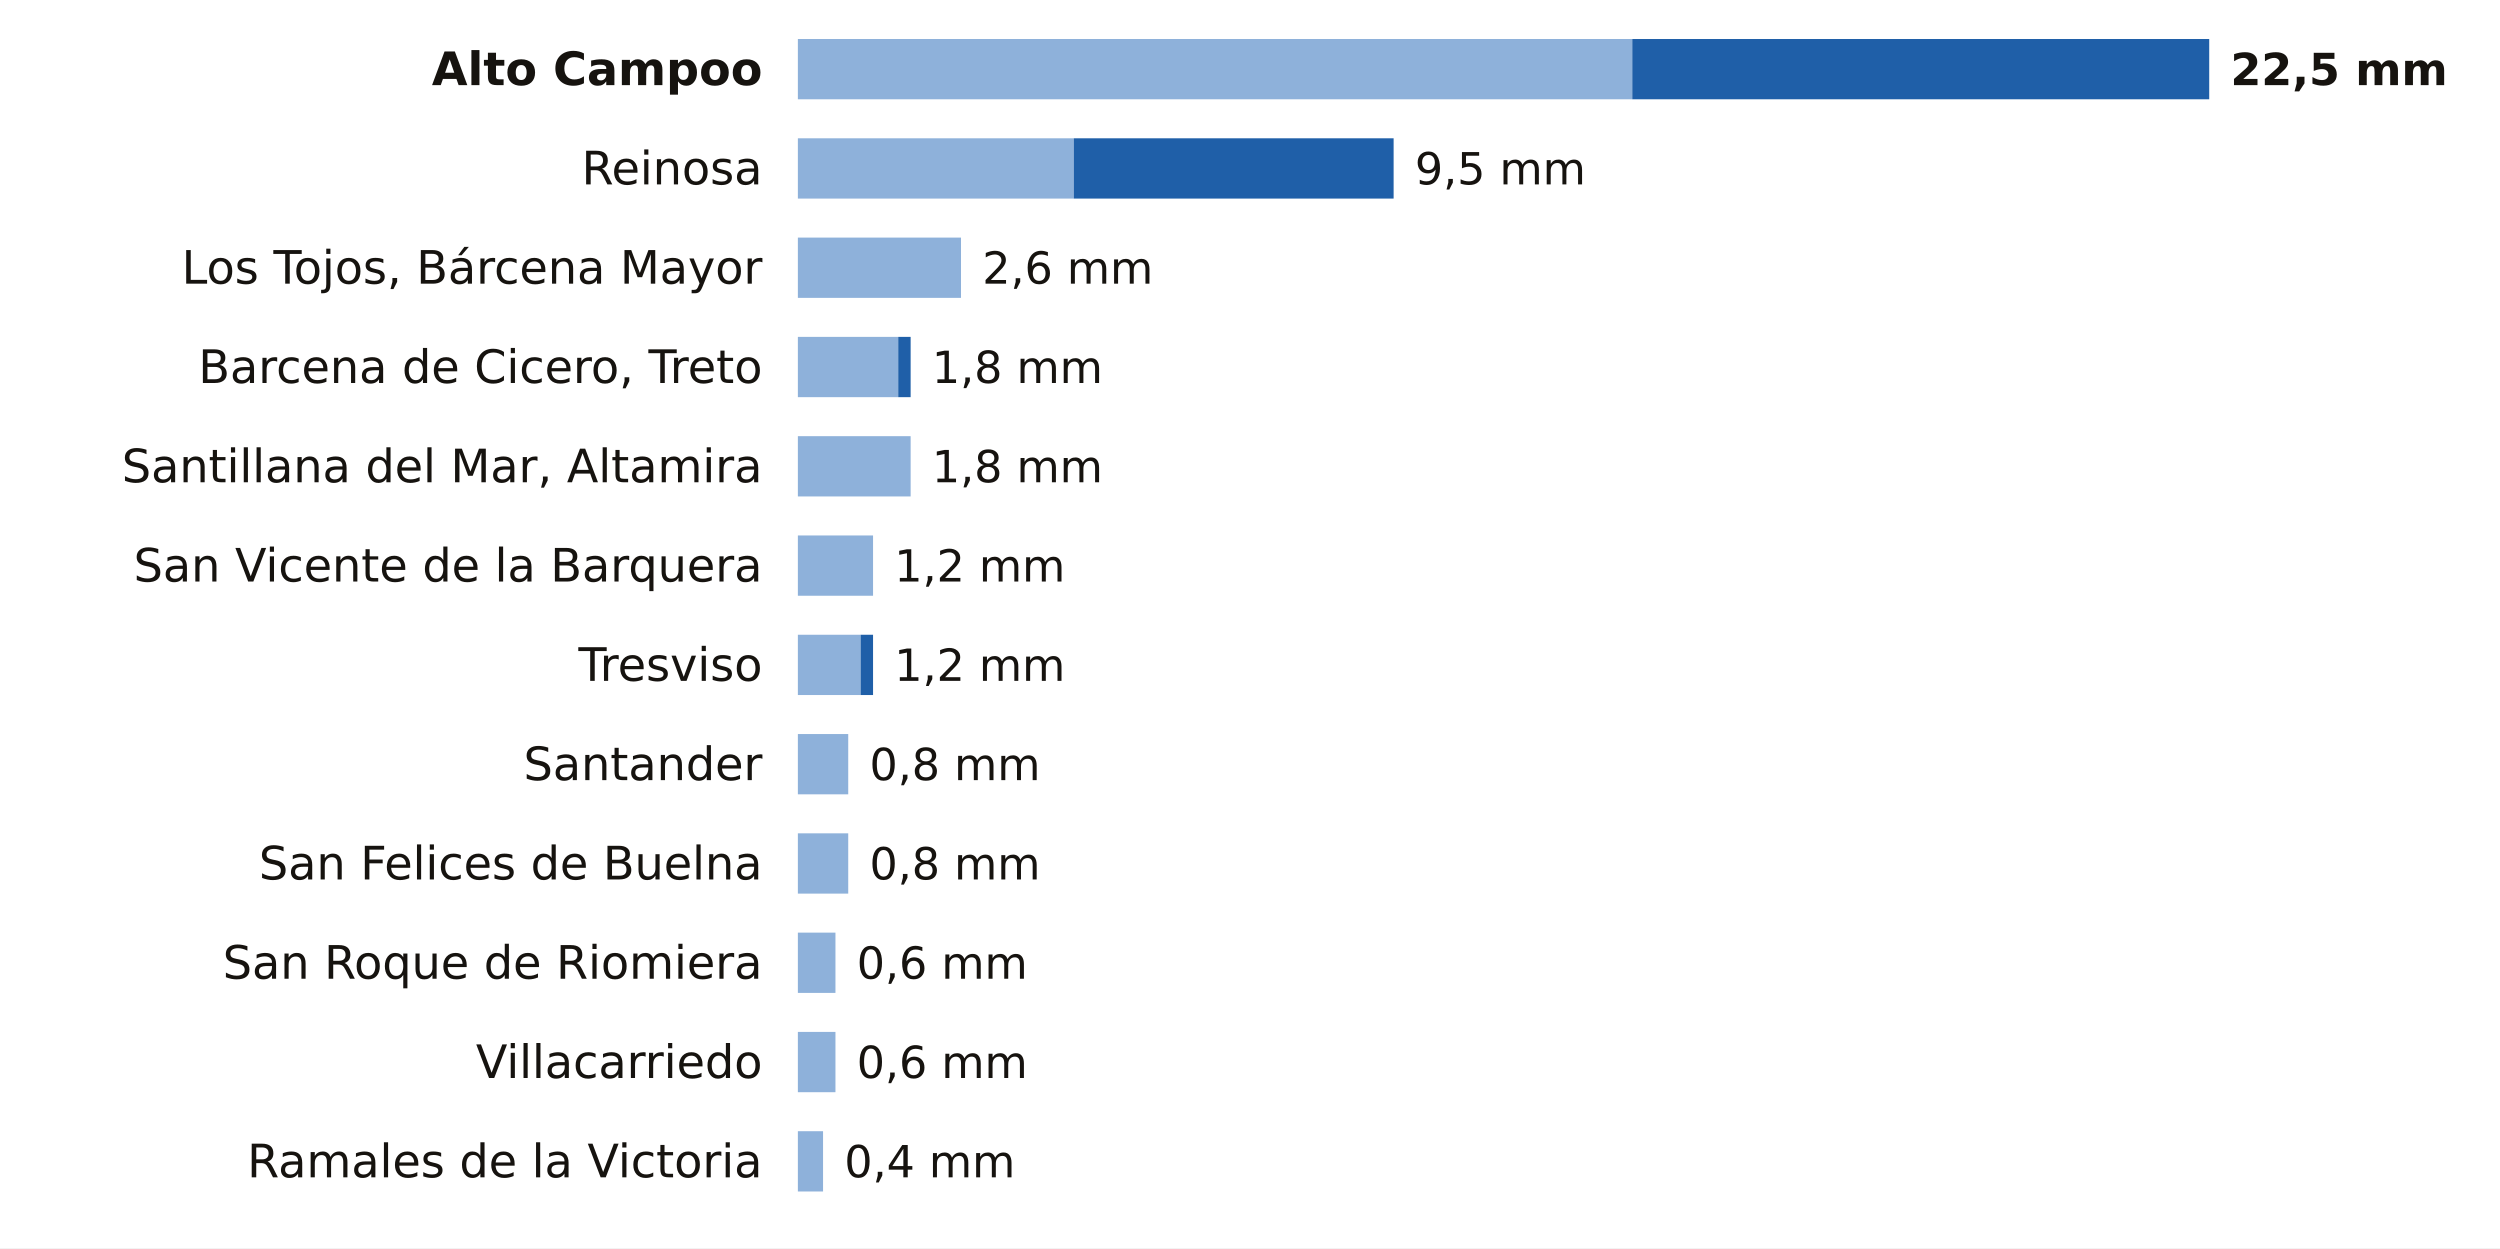
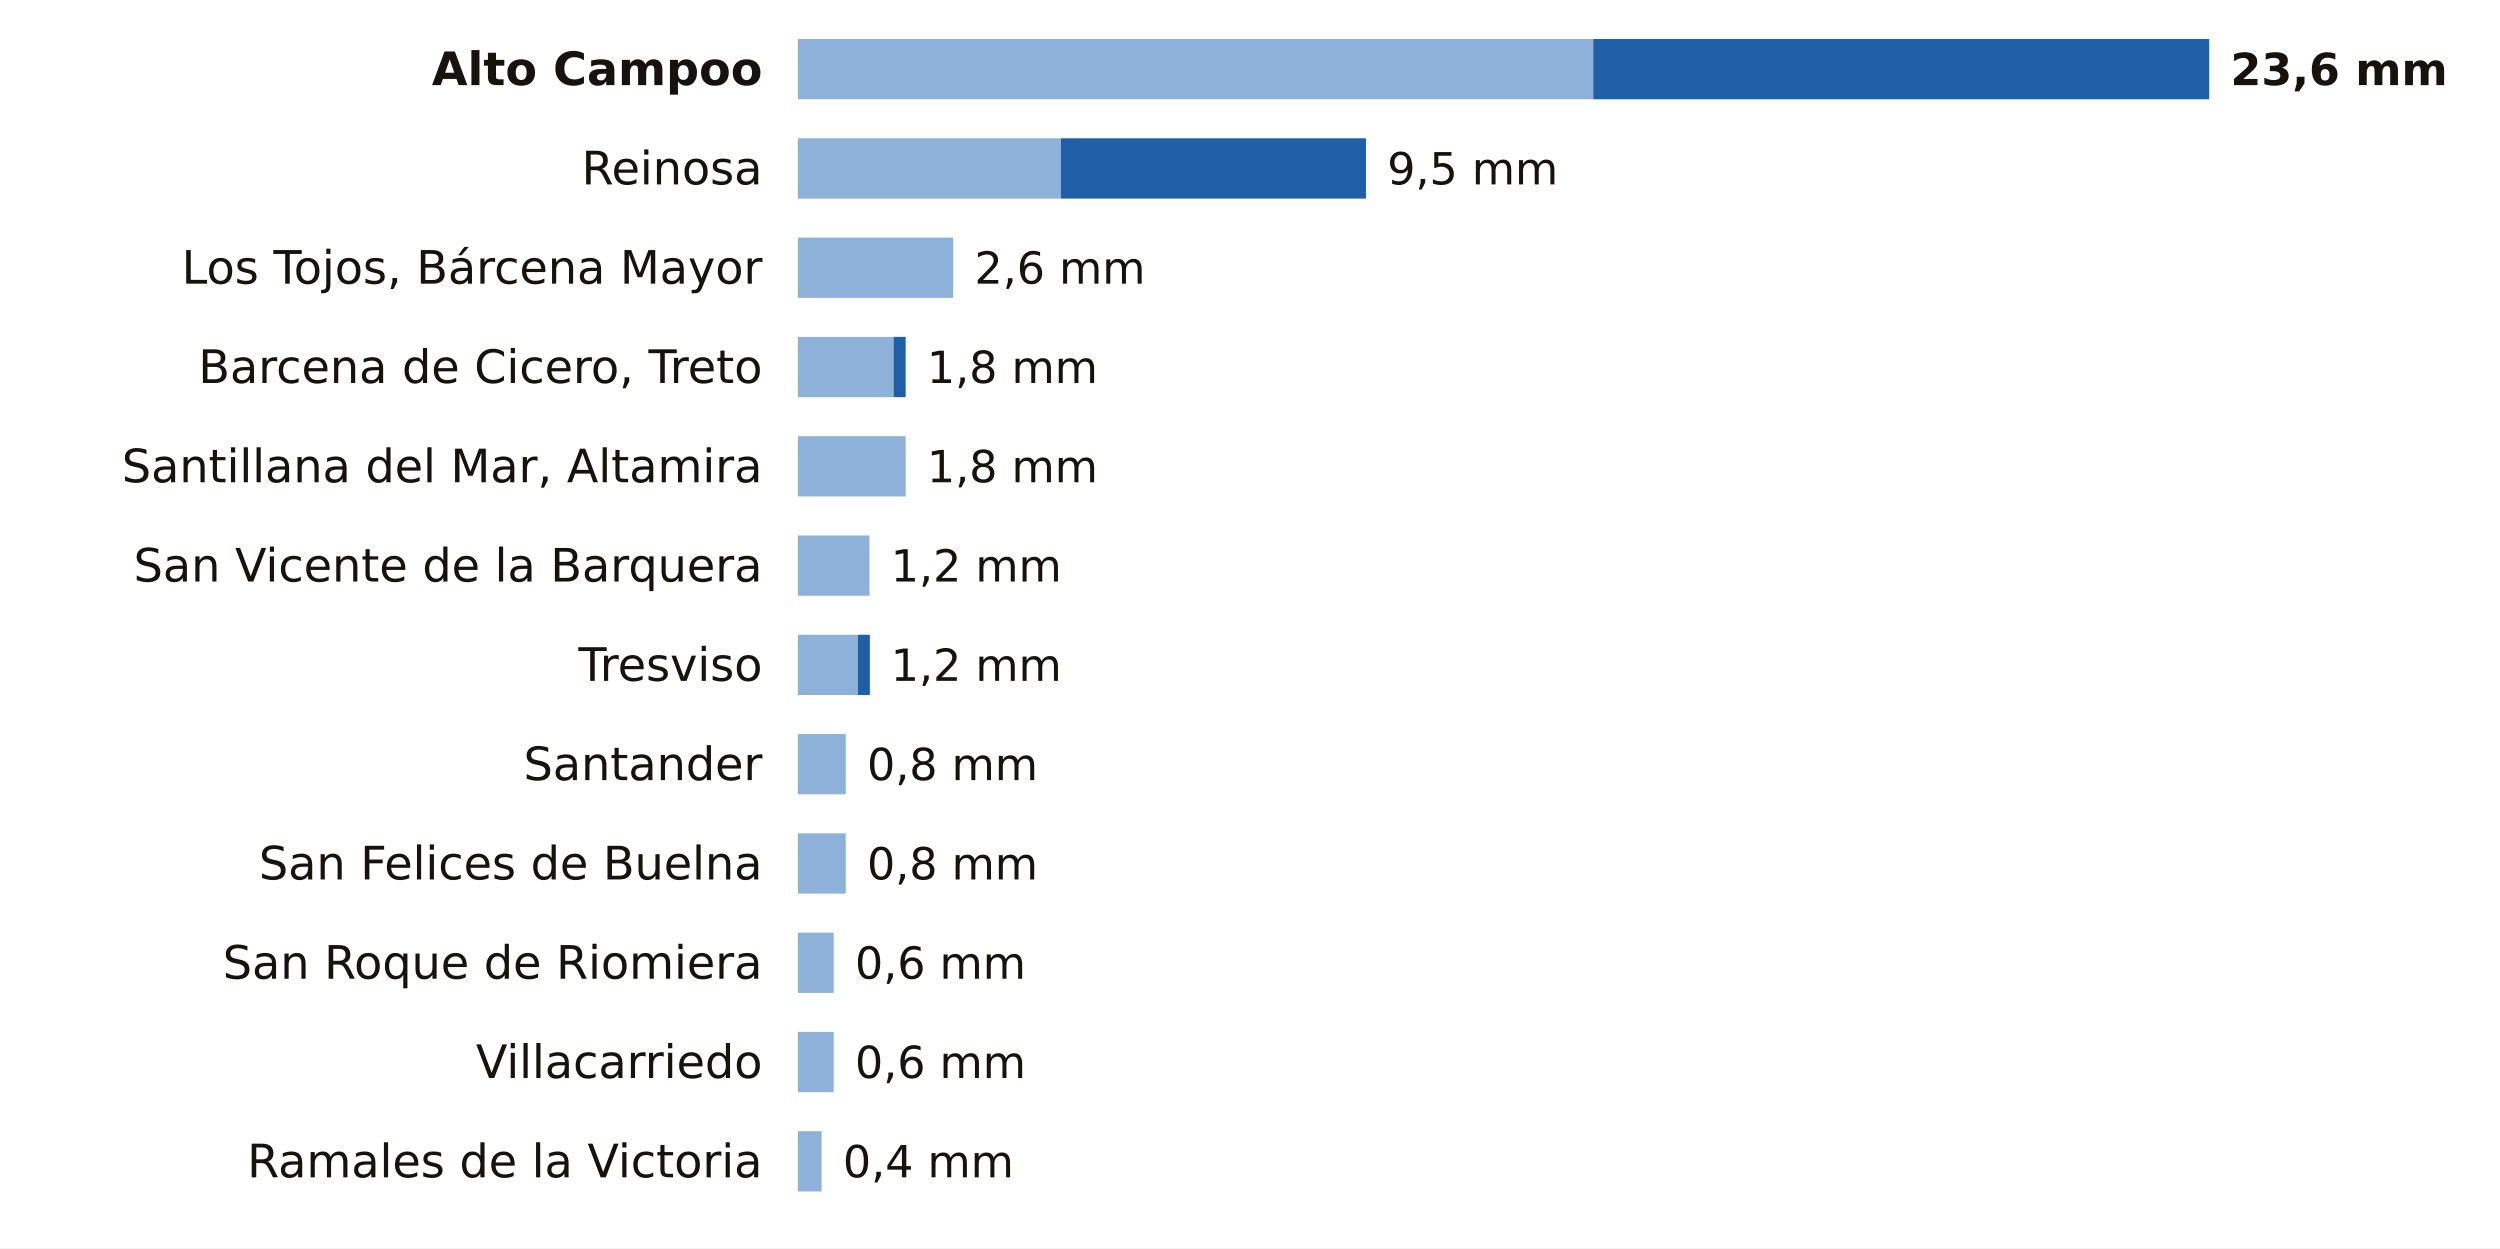
<svg xmlns="http://www.w3.org/2000/svg" viewBox="0 0 705 352" width="705" height="352" role="img" aria-label="La lluvia de los últimos 7 días en las estaciones de AEMET de Cantabria">
  <rect width="705" height="352" fill="#FFFFFF" />
  <text x="215.0" y="24.0" font-size="13" fill="#16130F" text-anchor="end" font-weight="600" font-family="Public Sans, DejaVu Sans, Arial, sans-serif">Alto Campoo</text>
-   <rect x="225" y="11" width="235.3" height="17" fill="#8EB1DA" />
-   <rect x="460.3" y="11" width="162.7" height="17" fill="#1F5FA8" />
-   <text x="629.0" y="24.0" font-size="12.5" fill="#16130F" text-anchor="start" font-weight="700" font-family="Public Sans, DejaVu Sans, Arial, sans-serif">22,5 mm</text>
+   <rect x="225" y="11" width="224.3" height="17" fill="#8EB1DA" />
+   <rect x="449.3" y="11" width="173.7" height="17" fill="#1F5FA8" />
+   <text x="629.0" y="24.0" font-size="12.5" fill="#16130F" text-anchor="start" font-weight="700" font-family="Public Sans, DejaVu Sans, Arial, sans-serif">23,6 mm</text>
  <text x="215.0" y="52.0" font-size="13" fill="#16130F" text-anchor="end" font-weight="400" font-family="Public Sans, DejaVu Sans, Arial, sans-serif">Reinosa</text>
-   <rect x="225" y="39" width="77.8" height="17" fill="#8EB1DA" />
-   <rect x="302.8" y="39" width="90.2" height="17" fill="#1F5FA8" />
-   <text x="399.0" y="52.0" font-size="12.5" fill="#16130F" text-anchor="start" font-weight="500" font-family="Public Sans, DejaVu Sans, Arial, sans-serif">9,5 mm</text>
+   <rect x="225" y="39" width="74.2" height="17" fill="#8EB1DA" />
+   <rect x="299.2" y="39" width="86.0" height="17" fill="#1F5FA8" />
+   <text x="391.2" y="52.0" font-size="12.5" fill="#16130F" text-anchor="start" font-weight="500" font-family="Public Sans, DejaVu Sans, Arial, sans-serif">9,5 mm</text>
  <text x="215.0" y="80.0" font-size="13" fill="#16130F" text-anchor="end" font-weight="400" font-family="Public Sans, DejaVu Sans, Arial, sans-serif">Los Tojos, Bárcena Mayor</text>
-   <rect x="225" y="67" width="46.0" height="17" fill="#8EB1DA" />
-   <text x="277.0" y="80.0" font-size="12.5" fill="#16130F" text-anchor="start" font-weight="500" font-family="Public Sans, DejaVu Sans, Arial, sans-serif">2,6 mm</text>
+   <rect x="225" y="67" width="43.8" height="17" fill="#8EB1DA" />
+   <text x="274.8" y="80.0" font-size="12.5" fill="#16130F" text-anchor="start" font-weight="500" font-family="Public Sans, DejaVu Sans, Arial, sans-serif">2,6 mm</text>
  <text x="215.0" y="108.0" font-size="13" fill="#16130F" text-anchor="end" font-weight="400" font-family="Public Sans, DejaVu Sans, Arial, sans-serif">Barcena de Cicero, Treto</text>
-   <rect x="225" y="95" width="28.3" height="17" fill="#8EB1DA" />
-   <rect x="253.3" y="95" width="3.5" height="17" fill="#1F5FA8" />
-   <text x="262.8" y="108.0" font-size="12.5" fill="#16130F" text-anchor="start" font-weight="500" font-family="Public Sans, DejaVu Sans, Arial, sans-serif">1,8 mm</text>
+   <rect x="225" y="95" width="27.0" height="17" fill="#8EB1DA" />
+   <rect x="252.0" y="95" width="3.4" height="17" fill="#1F5FA8" />
+   <text x="261.4" y="108.0" font-size="12.5" fill="#16130F" text-anchor="start" font-weight="500" font-family="Public Sans, DejaVu Sans, Arial, sans-serif">1,8 mm</text>
  <text x="215.0" y="136.0" font-size="13" fill="#16130F" text-anchor="end" font-weight="400" font-family="Public Sans, DejaVu Sans, Arial, sans-serif">Santillana del Mar, Altamira</text>
-   <rect x="225" y="123" width="31.8" height="17" fill="#8EB1DA" />
-   <text x="262.8" y="136.0" font-size="12.5" fill="#16130F" text-anchor="start" font-weight="500" font-family="Public Sans, DejaVu Sans, Arial, sans-serif">1,8 mm</text>
+   <rect x="225" y="123" width="30.4" height="17" fill="#8EB1DA" />
+   <text x="261.4" y="136.0" font-size="12.5" fill="#16130F" text-anchor="start" font-weight="500" font-family="Public Sans, DejaVu Sans, Arial, sans-serif">1,8 mm</text>
  <text x="215.0" y="164.0" font-size="13" fill="#16130F" text-anchor="end" font-weight="400" font-family="Public Sans, DejaVu Sans, Arial, sans-serif">San Vicente de la Barquera</text>
-   <rect x="225" y="151" width="21.2" height="17" fill="#8EB1DA" />
-   <text x="252.2" y="164.0" font-size="12.5" fill="#16130F" text-anchor="start" font-weight="500" font-family="Public Sans, DejaVu Sans, Arial, sans-serif">1,2 mm</text>
+   <rect x="225" y="151" width="20.2" height="17" fill="#8EB1DA" />
+   <text x="251.2" y="164.0" font-size="12.5" fill="#16130F" text-anchor="start" font-weight="500" font-family="Public Sans, DejaVu Sans, Arial, sans-serif">1,2 mm</text>
  <text x="215.0" y="192.0" font-size="13" fill="#16130F" text-anchor="end" font-weight="400" font-family="Public Sans, DejaVu Sans, Arial, sans-serif">Tresviso</text>
-   <rect x="225" y="179" width="17.7" height="17" fill="#8EB1DA" />
-   <rect x="242.7" y="179" width="3.5" height="17" fill="#1F5FA8" />
-   <text x="252.2" y="192.0" font-size="12.5" fill="#16130F" text-anchor="start" font-weight="500" font-family="Public Sans, DejaVu Sans, Arial, sans-serif">1,2 mm</text>
+   <rect x="225" y="179" width="16.9" height="17" fill="#8EB1DA" />
+   <rect x="241.9" y="179" width="3.4" height="17" fill="#1F5FA8" />
+   <text x="251.2" y="192.0" font-size="12.5" fill="#16130F" text-anchor="start" font-weight="500" font-family="Public Sans, DejaVu Sans, Arial, sans-serif">1,2 mm</text>
  <text x="215.0" y="220.0" font-size="13" fill="#16130F" text-anchor="end" font-weight="400" font-family="Public Sans, DejaVu Sans, Arial, sans-serif">Santander</text>
-   <rect x="225" y="207" width="14.2" height="17" fill="#8EB1DA" />
-   <text x="245.2" y="220.0" font-size="12.5" fill="#16130F" text-anchor="start" font-weight="500" font-family="Public Sans, DejaVu Sans, Arial, sans-serif">0,8 mm</text>
+   <rect x="225" y="207" width="13.5" height="17" fill="#8EB1DA" />
+   <text x="244.5" y="220.0" font-size="12.5" fill="#16130F" text-anchor="start" font-weight="500" font-family="Public Sans, DejaVu Sans, Arial, sans-serif">0,8 mm</text>
  <text x="215.0" y="248.0" font-size="13" fill="#16130F" text-anchor="end" font-weight="400" font-family="Public Sans, DejaVu Sans, Arial, sans-serif">San Felices de Buelna</text>
-   <rect x="225" y="235" width="14.2" height="17" fill="#8EB1DA" />
-   <text x="245.2" y="248.0" font-size="12.5" fill="#16130F" text-anchor="start" font-weight="500" font-family="Public Sans, DejaVu Sans, Arial, sans-serif">0,8 mm</text>
+   <rect x="225" y="235" width="13.5" height="17" fill="#8EB1DA" />
+   <text x="244.5" y="248.0" font-size="12.5" fill="#16130F" text-anchor="start" font-weight="500" font-family="Public Sans, DejaVu Sans, Arial, sans-serif">0,8 mm</text>
  <text x="215.0" y="276.0" font-size="13" fill="#16130F" text-anchor="end" font-weight="400" font-family="Public Sans, DejaVu Sans, Arial, sans-serif">San Roque de Riomiera</text>
-   <rect x="225" y="263" width="10.6" height="17" fill="#8EB1DA" />
-   <text x="241.6" y="276.0" font-size="12.5" fill="#16130F" text-anchor="start" font-weight="500" font-family="Public Sans, DejaVu Sans, Arial, sans-serif">0,6 mm</text>
+   <rect x="225" y="263" width="10.1" height="17" fill="#8EB1DA" />
+   <text x="241.1" y="276.0" font-size="12.5" fill="#16130F" text-anchor="start" font-weight="500" font-family="Public Sans, DejaVu Sans, Arial, sans-serif">0,6 mm</text>
  <text x="215.0" y="304.0" font-size="13" fill="#16130F" text-anchor="end" font-weight="400" font-family="Public Sans, DejaVu Sans, Arial, sans-serif">Villacarriedo</text>
-   <rect x="225" y="291" width="10.6" height="17" fill="#8EB1DA" />
-   <text x="241.6" y="304.0" font-size="12.5" fill="#16130F" text-anchor="start" font-weight="500" font-family="Public Sans, DejaVu Sans, Arial, sans-serif">0,6 mm</text>
+   <rect x="225" y="291" width="10.1" height="17" fill="#8EB1DA" />
+   <text x="241.1" y="304.0" font-size="12.5" fill="#16130F" text-anchor="start" font-weight="500" font-family="Public Sans, DejaVu Sans, Arial, sans-serif">0,6 mm</text>
  <text x="215.0" y="332.0" font-size="13" fill="#16130F" text-anchor="end" font-weight="400" font-family="Public Sans, DejaVu Sans, Arial, sans-serif">Ramales de la Victoria</text>
-   <rect x="225" y="319" width="7.1" height="17" fill="#8EB1DA" />
-   <text x="238.1" y="332.0" font-size="12.5" fill="#16130F" text-anchor="start" font-weight="500" font-family="Public Sans, DejaVu Sans, Arial, sans-serif">0,4 mm</text>
+   <rect x="225" y="319" width="6.7" height="17" fill="#8EB1DA" />
+   <text x="237.7" y="332.0" font-size="12.5" fill="#16130F" text-anchor="start" font-weight="500" font-family="Public Sans, DejaVu Sans, Arial, sans-serif">0,4 mm</text>
</svg>
